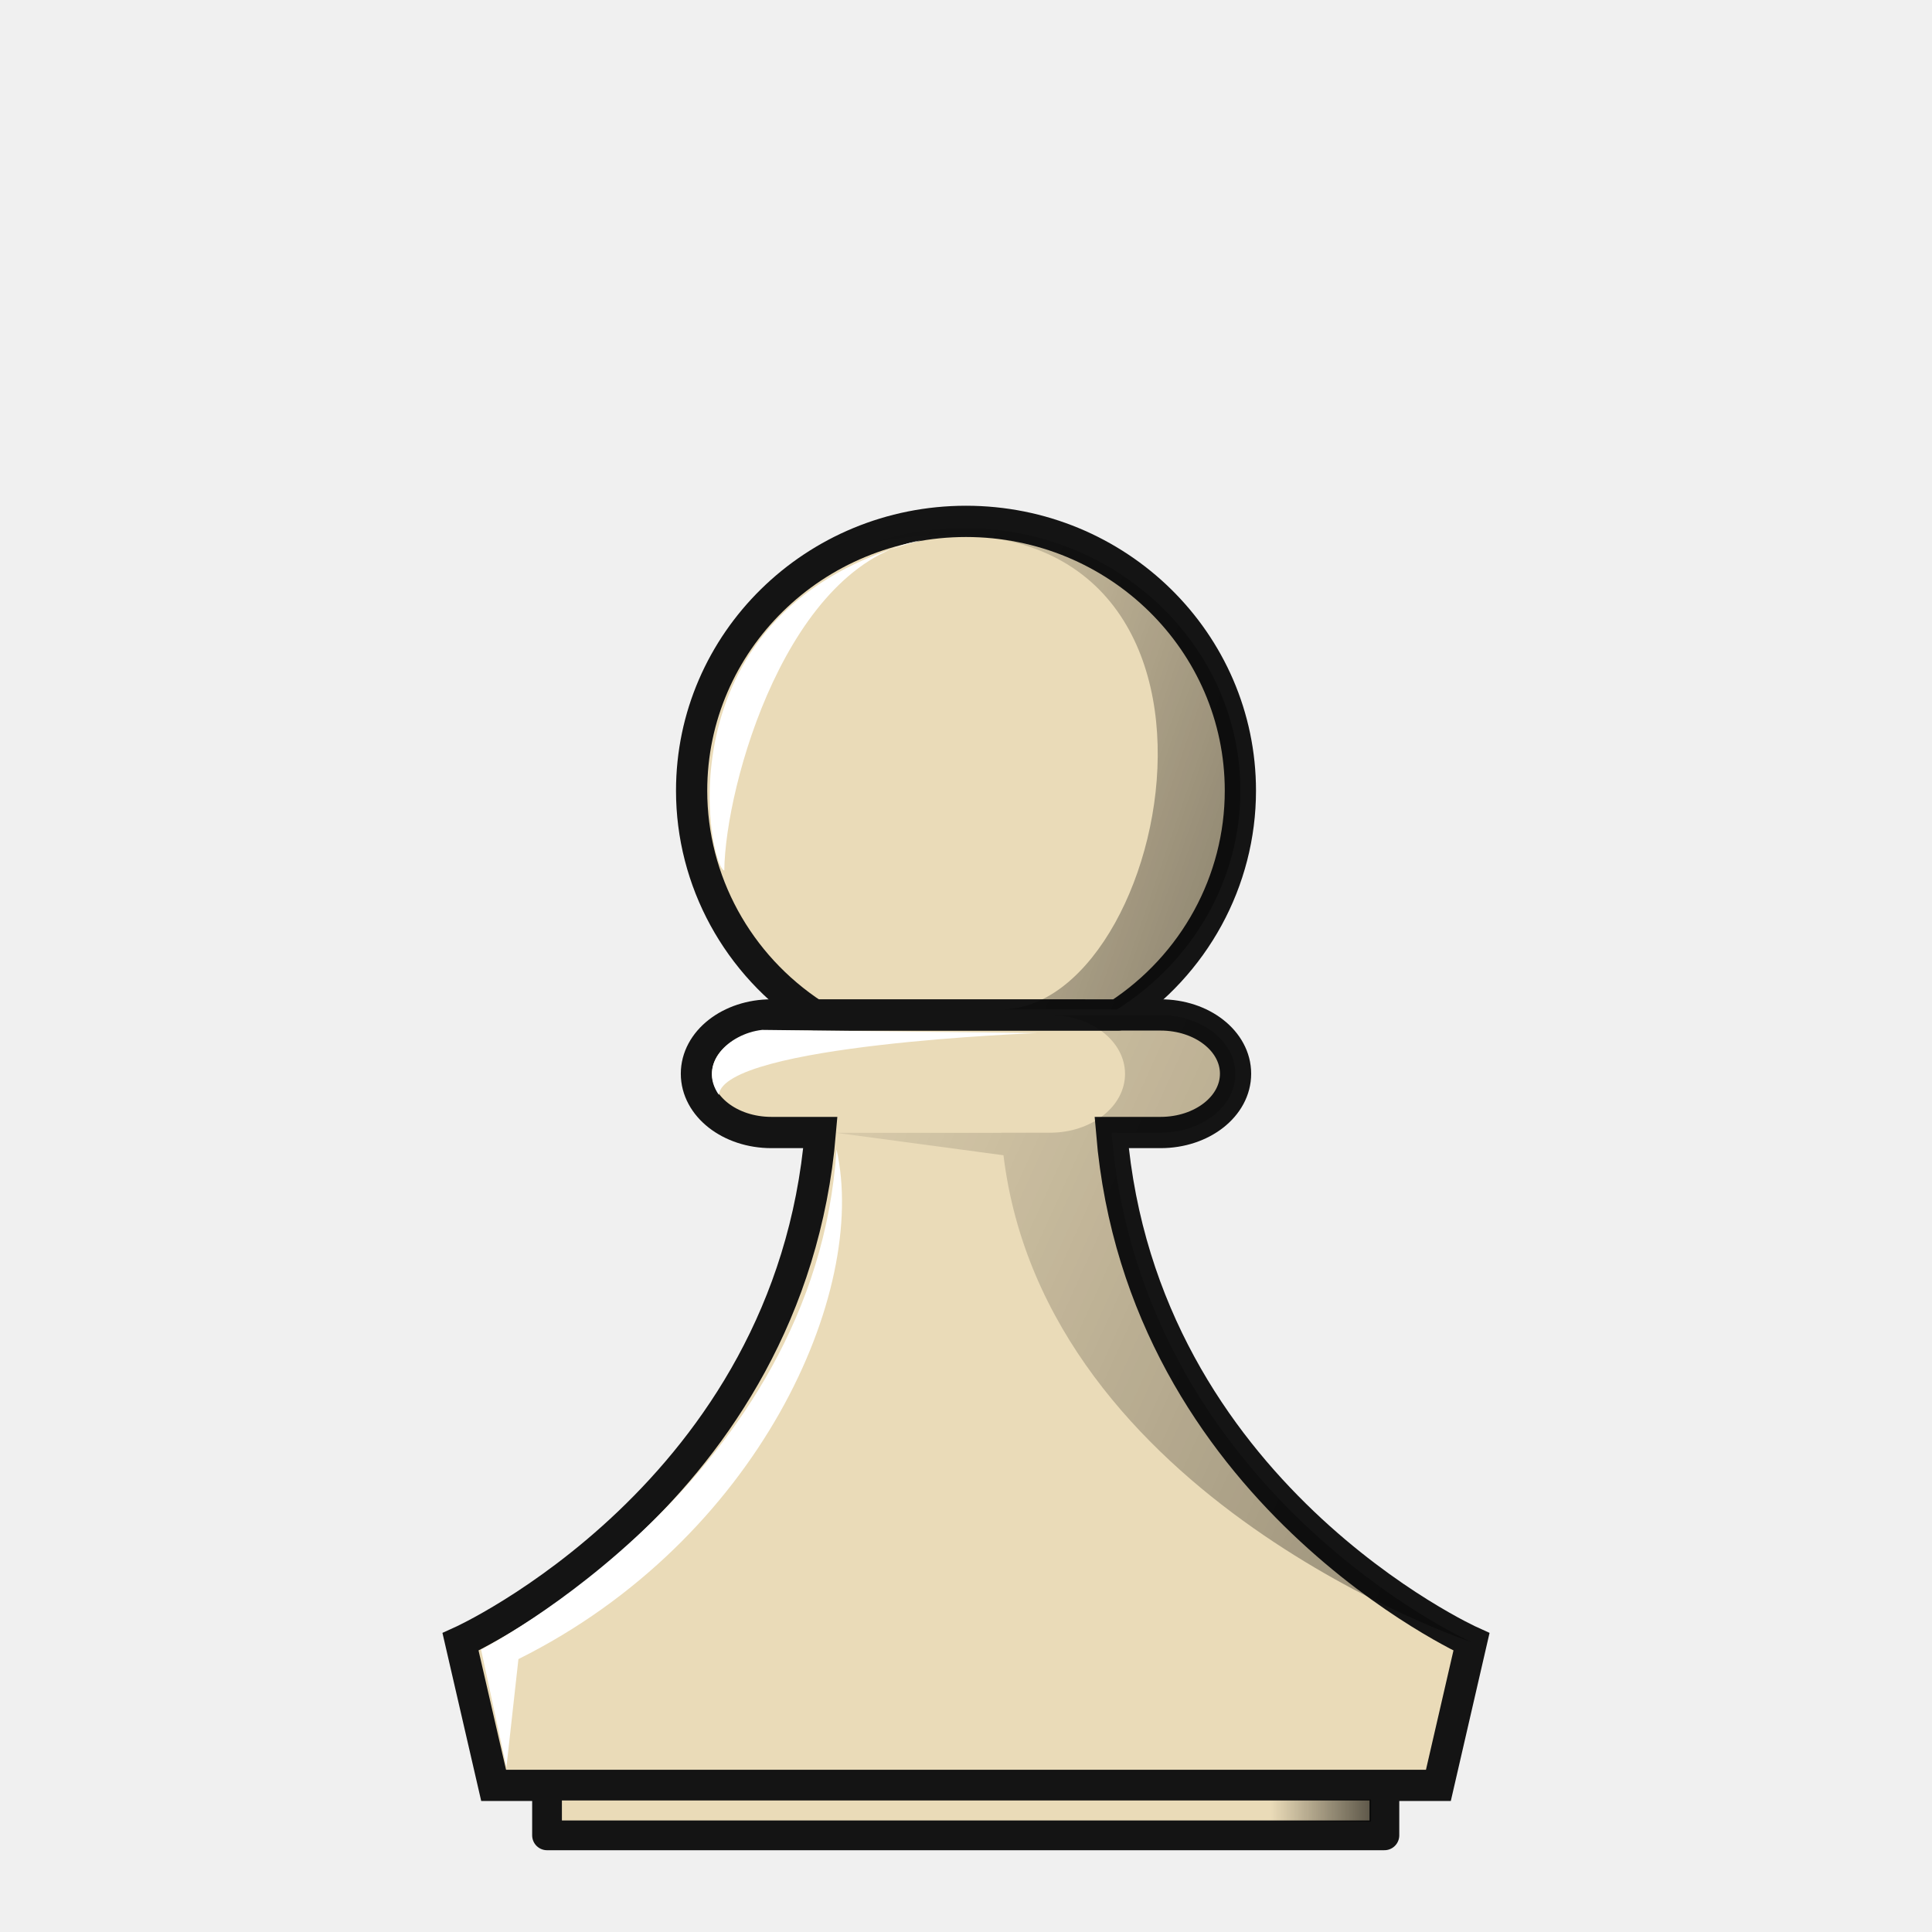
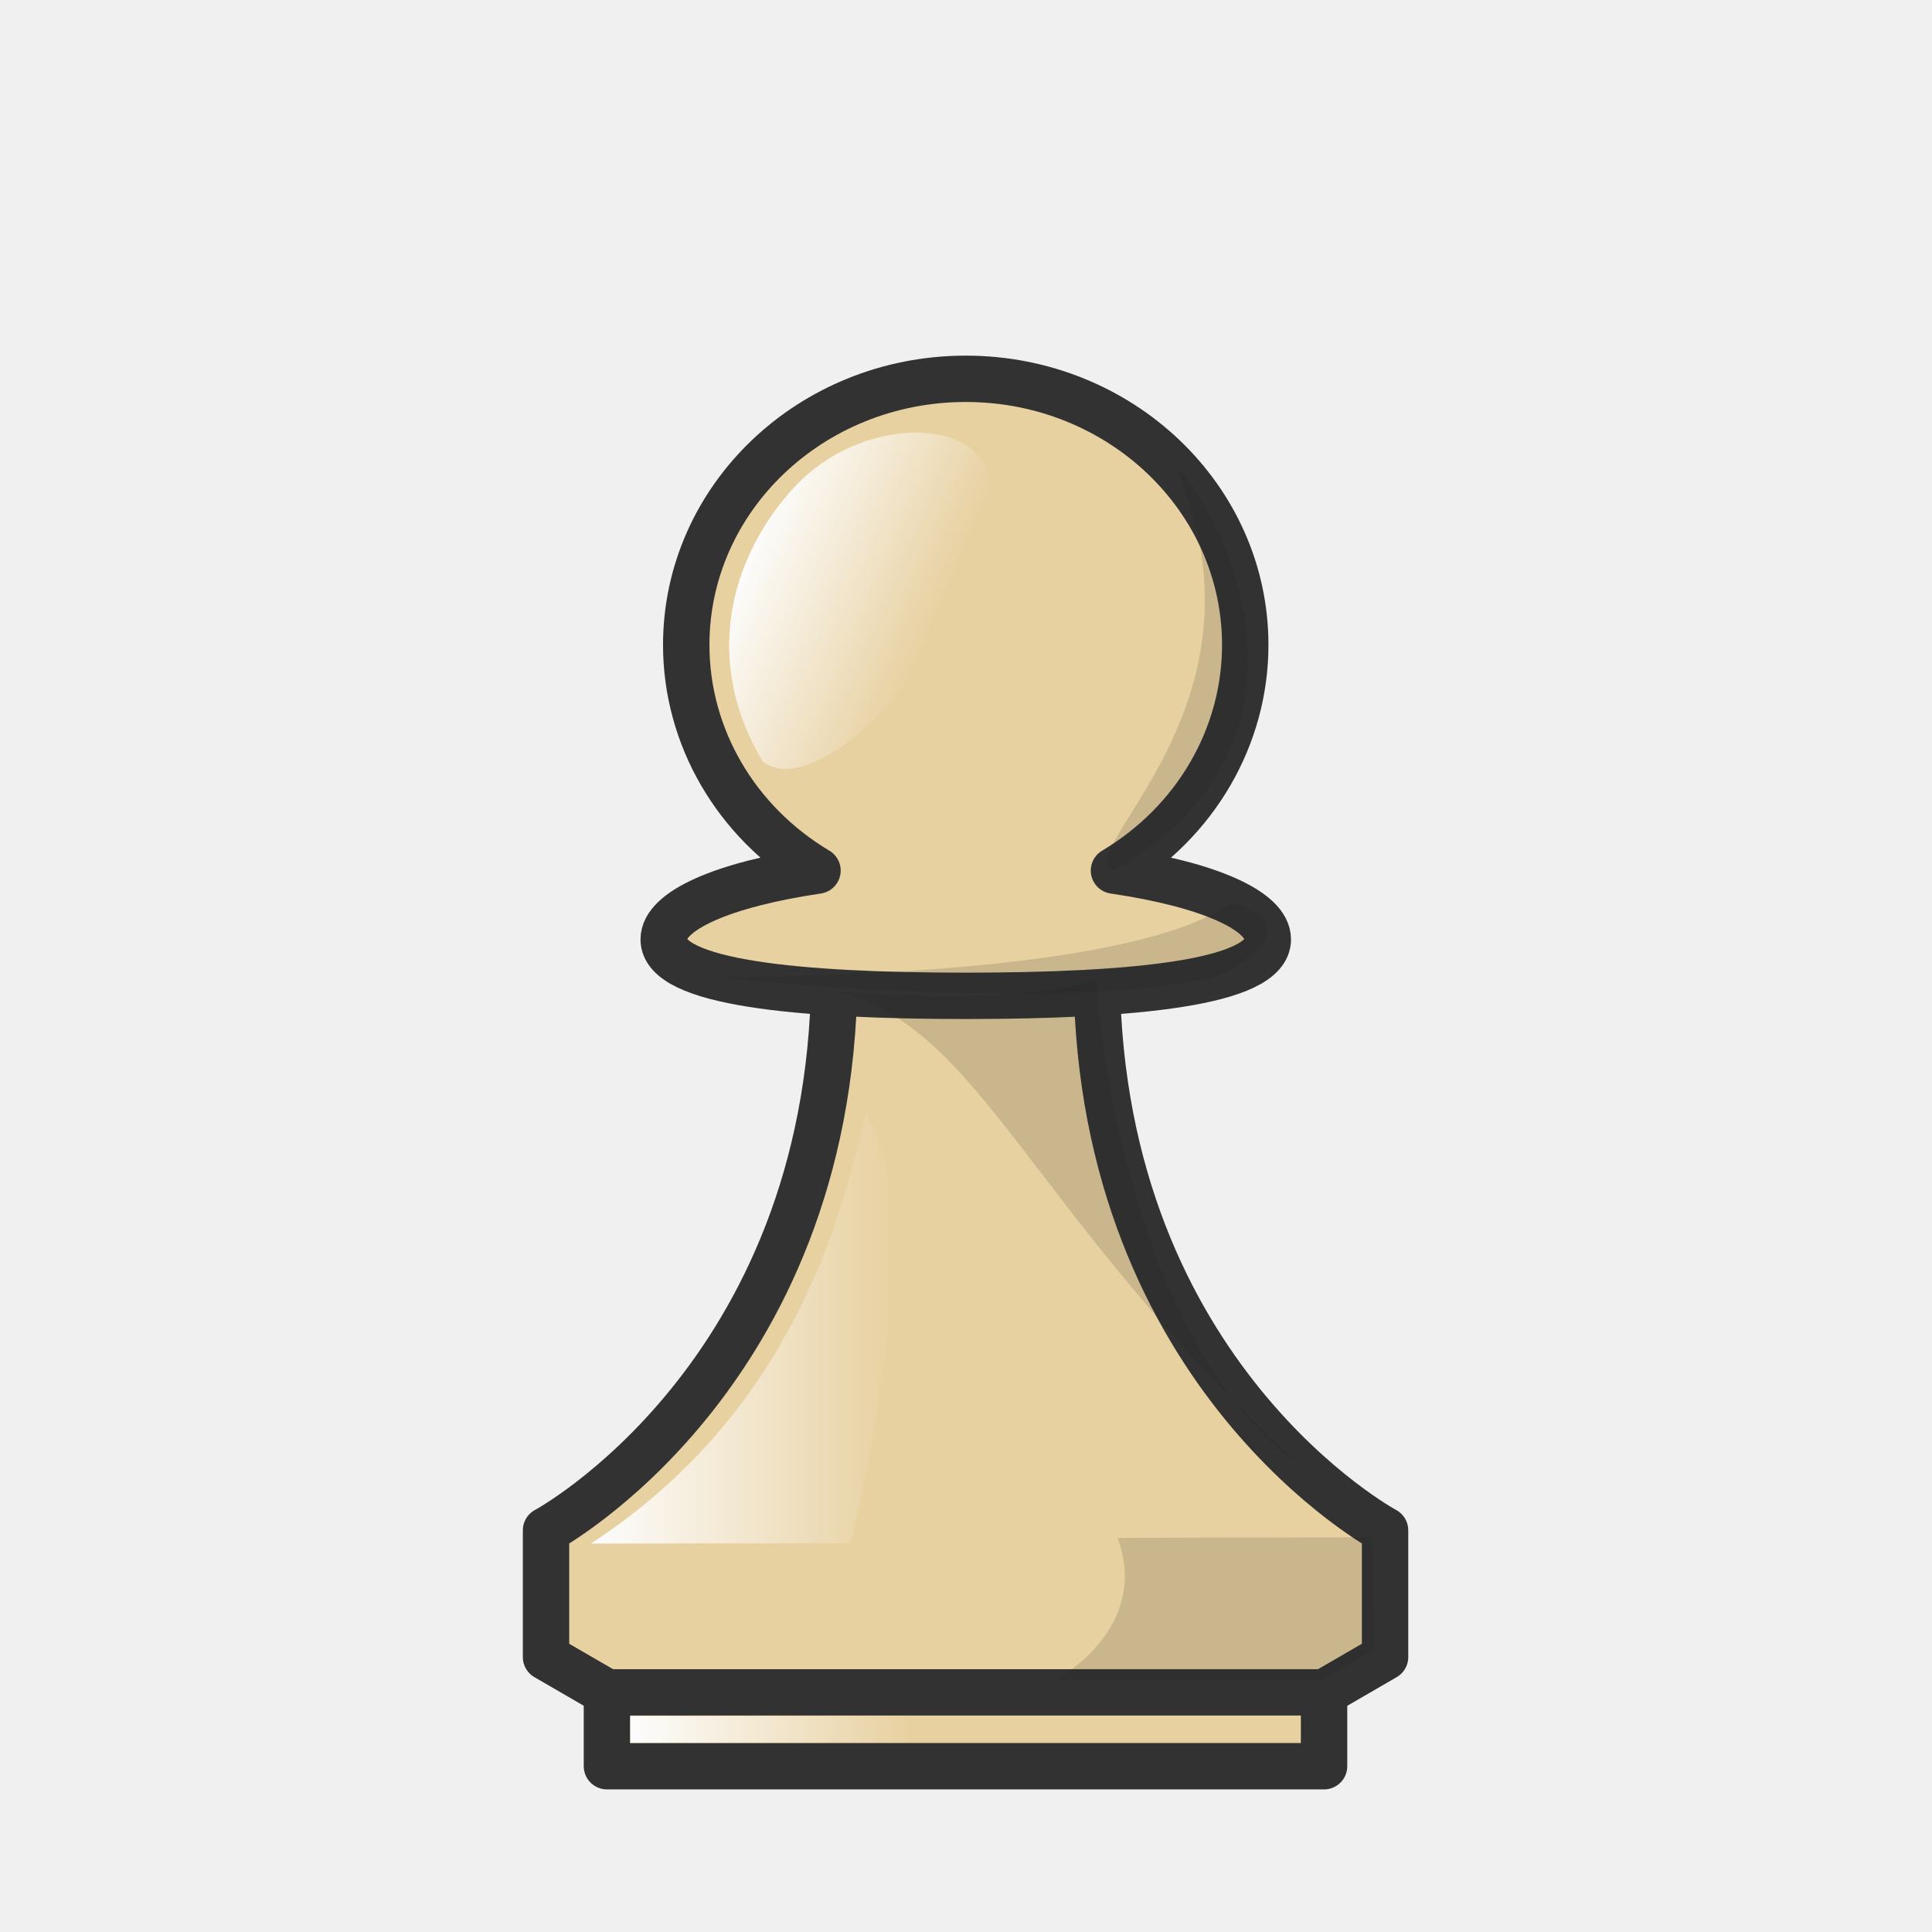
<svg xmlns="http://www.w3.org/2000/svg" xmlns:xlink="http://www.w3.org/1999/xlink" width="50mm" height="50mm" clip-rule="evenodd" fill-rule="evenodd" image-rendering="optimizeQuality" shape-rendering="geometricPrecision" text-rendering="geometricPrecision" version="1.1" viewBox="0 0 50 50">
  <defs>
-     <linearGradient id="linearGradient8709" x1="32.396" x2="19.926" y1="20.756" y2="16.437" gradientUnits="userSpaceOnUse" xlink:href="#linearGradient7764" />
-     <linearGradient id="linearGradient7764">
-       <stop offset="0" />
-       <stop stop-opacity="0" offset="1" />
+     <linearGradient id="linearGradient3197" x1="318.32" x2="324.86" y1="-327.52" y2="-327.52" gradientUnits="userSpaceOnUse" xlink:href="#linearGradient2334" />
+     <linearGradient id="linearGradient2334">
+       <stop stop-color="#fff" offset="0" />
+       <stop stop-color="#fff" stop-opacity="0" offset="1" />
    </linearGradient>
-     <linearGradient id="linearGradient2615-7-27-5" x1="7007.4" x2="7017.2" y1="-1863.9" y2="-1863.9" gradientTransform="matrix(.29333 0 0 .29333 -2238 359.8)" gradientUnits="userSpaceOnUse" xlink:href="#linearGradient7764" />
-     <linearGradient id="linearGradient2233" x1="140.16" x2="111.23" y1="-193.27" y2="-206.39" gradientTransform="scale(3.7795)" gradientUnits="userSpaceOnUse" xlink:href="#linearGradient7764" />
+     <linearGradient id="linearGradient3199" x1="317.4" x2="324.5" y1="-336.99" y2="-336.99" gradientUnits="userSpaceOnUse" xlink:href="#linearGradient2334" />
+     <linearGradient id="linearGradient3201" x1="320.17" x2="324.51" y1="-354.41" y2="-352.55" gradientTransform="translate(.48196)" gradientUnits="userSpaceOnUse" xlink:href="#linearGradient2334" />
  </defs>
-   <g transform="matrix(.89936 0 0 .90046 -81.292 208.38)">
-     <g transform="translate(-52.884,6.6788)" stroke-width="1.111">
-       <g transform="matrix(1.05,0,0,1.05,-8.5533,10.247)">
-         <g transform="matrix(.29333 0 0 .29333 -1743.1 306.93)" stroke-width="1.111">
-           <g transform="matrix(3.75,0,0,3.75,6431.9,-1848.4)" clip-rule="evenodd" fill-rule="evenodd" image-rendering="optimizeQuality" shape-rendering="geometricPrecision">
-             <path transform="matrix(.22908 0 0 .22908 -77.322 199.22)" d="m425.51-764.38c-4.521 0-8.16 2.847-8.16 6.385 0 3.538 3.639 6.387 8.16 6.387h5.32c-3.304 39.205-39.135 55.328-39.135 55.328l3.6 15.59h102.75l3.598-15.59s-35.828-16.124-39.133-55.328h5.316c4.521 0 8.16-2.849 8.16-6.387 0-3.538-3.639-6.385-8.16-6.385z" fill="#eadbb8" stroke="#141414" stroke-width="3.396" />
-             <path d="m21.214 24.115c-1.905-1.242-3.049-3.337-3.049-5.579 0-3.701 3.061-6.702 6.836-6.702 3.776 0 6.836 3.001 6.836 6.702v0c0 2.243-1.145 4.338-3.05 5.58z" fill="#eadbb8" stroke="#141414" stroke-linecap="round" stroke-linejoin="round" stroke-width=".778" style="paint-order:normal" />
-             <path d="m24.956 12c-0.776 0-1.522 0.124-2.218 0.349 10.113-1.898 7.582 11.475 3.211 11.628l2.817 4.87e-4c1.918-1.212 3.071-3.254 3.071-5.442 0-3.61-3.081-6.536-6.881-6.536z" fill="url(#linearGradient8709)" opacity=".4" stroke-width="1.235" style="paint-order:normal" />
-             <g fill="#fff" stroke-width="1.111">
-               <path d="m18.979 20.523c-0.398-0.117-1.663-6.558 4.909-8.218-3.336 0.566-4.887 6.1-4.909 8.218z" />
-               <path d="m18.843 26.105c0.119-1.254 7.939-1.538 7.939-1.538l-6.861-0.079c-0.827 0.093-1.611 0.843-1.078 1.617z" />
-               <path d="m21.775 27.462c-0.529 8.195-8.856 12.446-8.856 12.446l0.632 2.928 0.299-2.691c5.981-2.976 8.728-9.13 7.925-12.683z" />
-             </g>
-           </g>
-         </g>
+   <g transform="translate(-299.27 412.32)" opacity=".88">
+     <g transform="matrix(1.0979 0 0 1.0966 -33.902 -8.3985)" opacity="1" stroke-width=".911">
+       <g fill="#e7cd97" stroke="#191919" stroke-linejoin="round" stroke-width="1.094">
+         <path d="m323.13-345.24c-0.106 9.418-6.796 13.016-6.796 13.016v2.992l1.437 0.834h16.904l1.437-0.834v-2.992s-6.691-3.598-6.796-13.016h-3.093z" stroke-width="1.093" />
+         <path d="m326.2-359.4c-3.628 0.015-6.561 2.822-6.561 6.281-1e-5 2.165 1.169 4.177 3.094 5.325-2.24 0.33-3.625 0.951-3.625 1.623-7.5e-4 1.029 3.187 1.333 7.12 1.333 3.933 0 7.121-0.304 7.12-1.333-2.1e-4 -0.673-1.386-1.293-3.626-1.623 1.925-1.148 3.094-3.16 3.094-5.325-2e-5 -3.469-2.95-6.281-6.588-6.281-9e-3 -2e-5 -0.019-2e-5 -0.028 0z" stroke-linecap="round" style="paint-order:markers fill stroke" />
+         <path d="m317.77-328.4v1.743h16.904v-1.743z" clip-rule="evenodd" fill-rule="evenodd" image-rendering="optimizeQuality" shape-rendering="geometricPrecision" stroke-linecap="round" style="paint-order:normal" />
      </g>
-       <g transform="translate(-.066504 -7.8347)">
-         <g transform="translate(.28063 8.6996)">
-           <path d="m158.8-187.64v1.43h24.096v-1.43z" clip-rule="evenodd" fill="#eadbb8" fill-rule="evenodd" image-rendering="optimizeQuality" shape-rendering="geometricPrecision" stroke="#141414" stroke-linecap="round" stroke-linejoin="round" stroke-width=".856" style="paint-order:normal" />
-           <rect transform="scale(-1,1)" x="-182.51" y="-187.24" width="2.877" height=".637" ry="0" fill="url(#linearGradient2615-7-27-5)" opacity=".6" stroke-width="1.171" style="paint-order:markers fill stroke" />
-         </g>
-       </g>
+       <rect x="318.32" y="-327.84" width="6.545" height=".631" ry="0" clip-rule="evenodd" fill="url(#linearGradient3197)" fill-rule="evenodd" image-rendering="optimizeQuality" opacity="1" shape-rendering="geometricPrecision" stroke-width=".638" style="paint-order:markers fill stroke" />
+       <path d="m323.88-342.06c-0.578 2.362-1.672 7.001-6.488 10.148l6.112-8e-3s1.96-7.566 0.376-10.14z" fill="url(#linearGradient3199)" opacity="1" />
+       <path d="m334.08-333.77c-4.244-3.064-4.816-11.458-4.769-11.471-1.953 0.705-6.191 0.29-6.191 0.29 3.485 0.811 4.465 5.06 10.96 11.181z" opacity=".15" />
+       <path d="m325.15-358.13c-0.047-6e-3 -1.68-0.089-2.961 1.287-1.333 1.432-2.287 3.89-0.744 6.478 2.032 1.52 8.464-7.557 3.705-7.765z" fill="url(#linearGradient3201)" opacity="1" />
+       <path d="m335.82-332.06 0.027 2.666-1.177 0.683-6.34 0.028s2.276-1.198 1.478-3.361c-7.5e-4 -4e-3 4.353-0.013 6.012-0.016z" opacity=".15" />
+       <path d="m331.21-357.23c0.308-0.09 4.4 6.01-1.49 9.433-1.058-0.448 3.861-3.867 1.49-9.433z" opacity=".15" />
+       <path d="m320.43-345.27s8.13 0.869 11.66-0.019c0.329-0.096 2.32-1.132 0.477-1.73-0.258-0.172-0.74 1.633-12.137 1.749z" opacity=".15" />
    </g>
-     <path transform="scale(.26458)" d="m455.83-764.38c4.521 0 8.16 2.847 8.16 6.385 0 3.538-3.639 6.387-8.16 6.387h-5.316c3.3e-4 4e-3 2e-3 8e-3 2e-3 0.012h-17.963l18.217 2.438c4.55 37.425 50.877 52.879 50.877 52.879l-3.598 15.59h5e-5l3.598-15.59s-35.828-16.124-39.133-55.328h5.316c4.521 0 8.16-2.849 8.16-6.387 0-3.538-3.639-6.385-8.16-6.385z" clip-rule="evenodd" fill="url(#linearGradient2233)" fill-rule="evenodd" image-rendering="optimizeQuality" opacity=".4" shape-rendering="geometricPrecision" stroke-width="1.171" />
  </g>
</svg>
